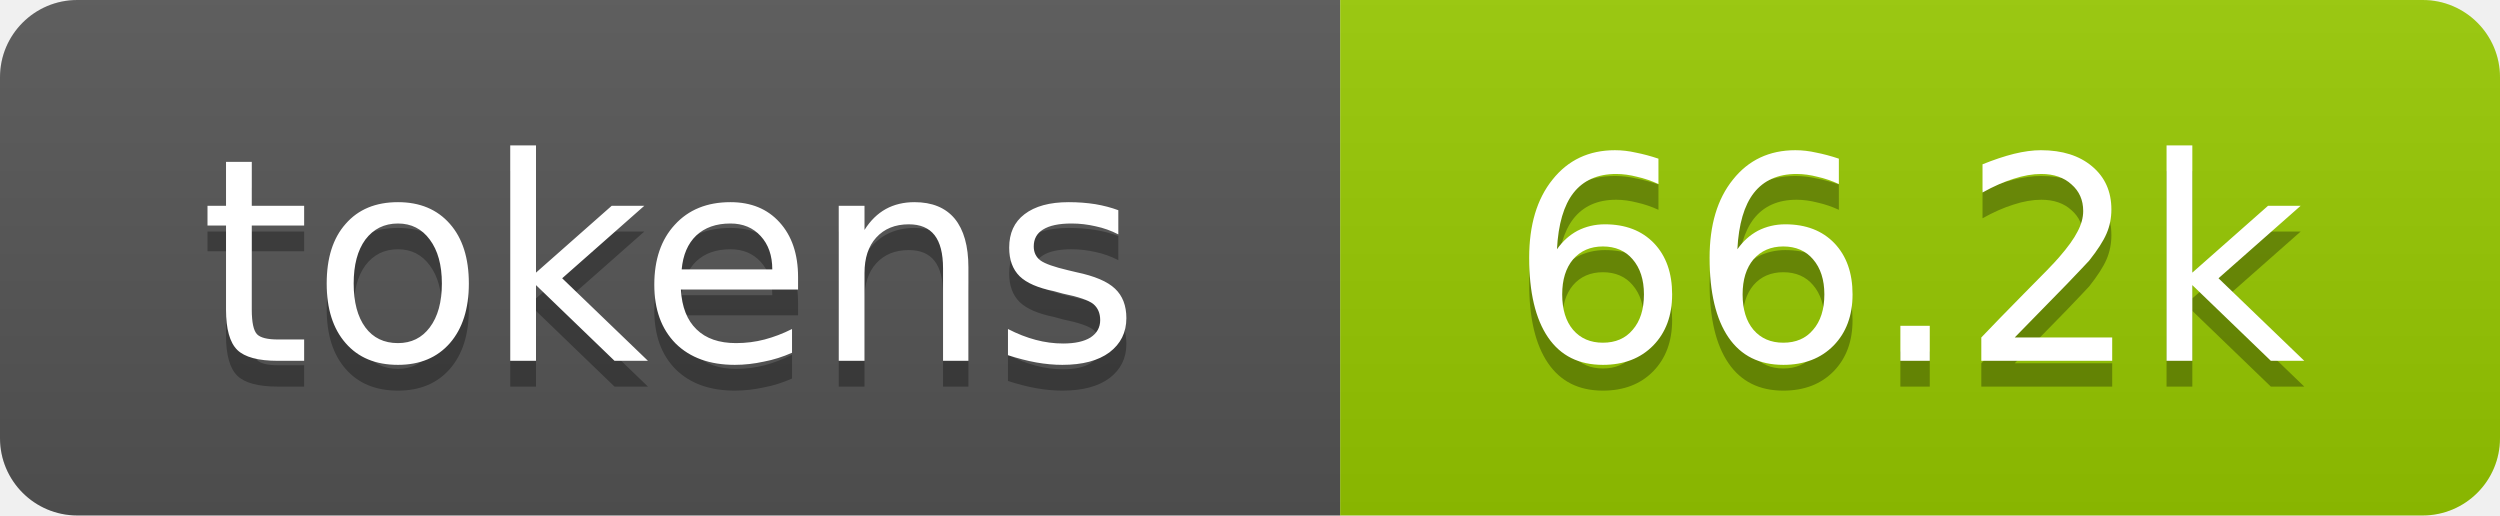
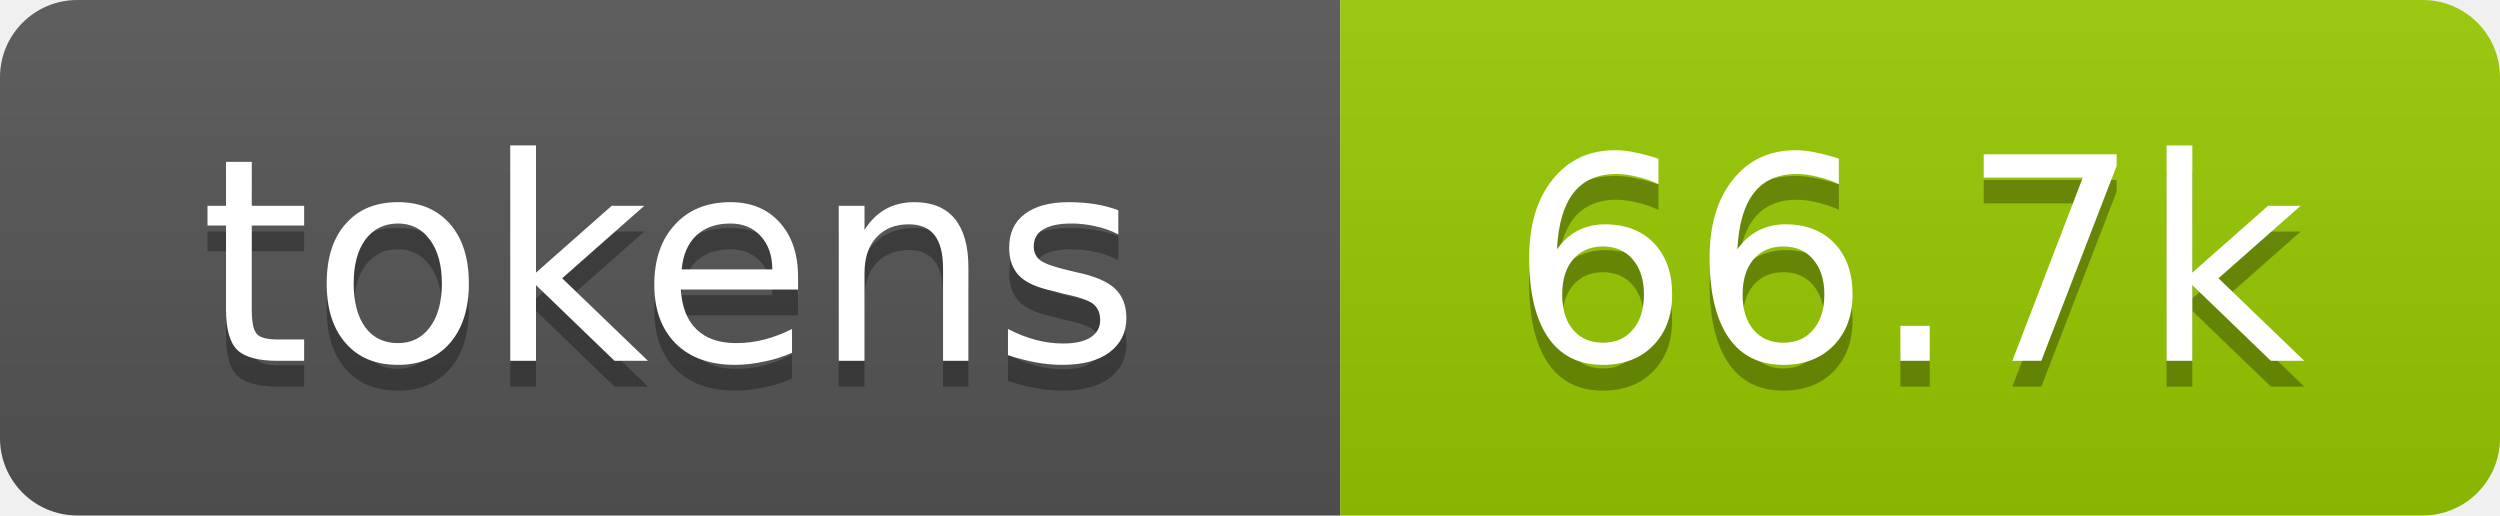
- <svg xmlns="http://www.w3.org/2000/svg" xmlns:xlink="http://www.w3.org/1999/xlink" width="97" height="20" role="img" aria-label="66.2k tokens, 33% of context window">
+ <svg xmlns="http://www.w3.org/2000/svg" xmlns:xlink="http://www.w3.org/1999/xlink" width="97" height="20" role="img" aria-label="66.7k tokens, 33% of context window">
  <linearGradient id="s" x2="0" y2="100%">
    <stop offset="0" stop-color="#bbb" stop-opacity=".1" />
    <stop offset="1" stop-opacity=".1" />
  </linearGradient>
  <clipPath id="r">
    <rect width="97" height="20" rx="3" fill="#fff" />
  </clipPath>
  <a xlink:href="https://github.com/qwibitai/nanoclaw/tree/main/repo-tokens">
    <g clip-path="url(#r)">
      <rect width="52" height="20" fill="#555" />
      <rect x="52" width="45" height="20" fill="#97ca00" />
      <rect width="97" height="20" fill="url(#s)" />
      <g fill="#fff" text-anchor="middle" font-family="Verdana,Geneva,DejaVu Sans,sans-serif" font-size="11">
        <text aria-hidden="true" x="26" y="15" fill="#010101" fill-opacity=".3">tokens</text>
        <text x="26" y="14">tokens</text>
-         <text aria-hidden="true" x="74" y="15" fill="#010101" fill-opacity=".3">66.2k</text>
-         <text x="74" y="14">66.2k</text>
+         <text aria-hidden="true" x="74" y="15" fill="#010101" fill-opacity=".3">66.7k</text>
+         <text x="74" y="14">66.7k</text>
      </g>
    </g>
  </a>
</svg>
